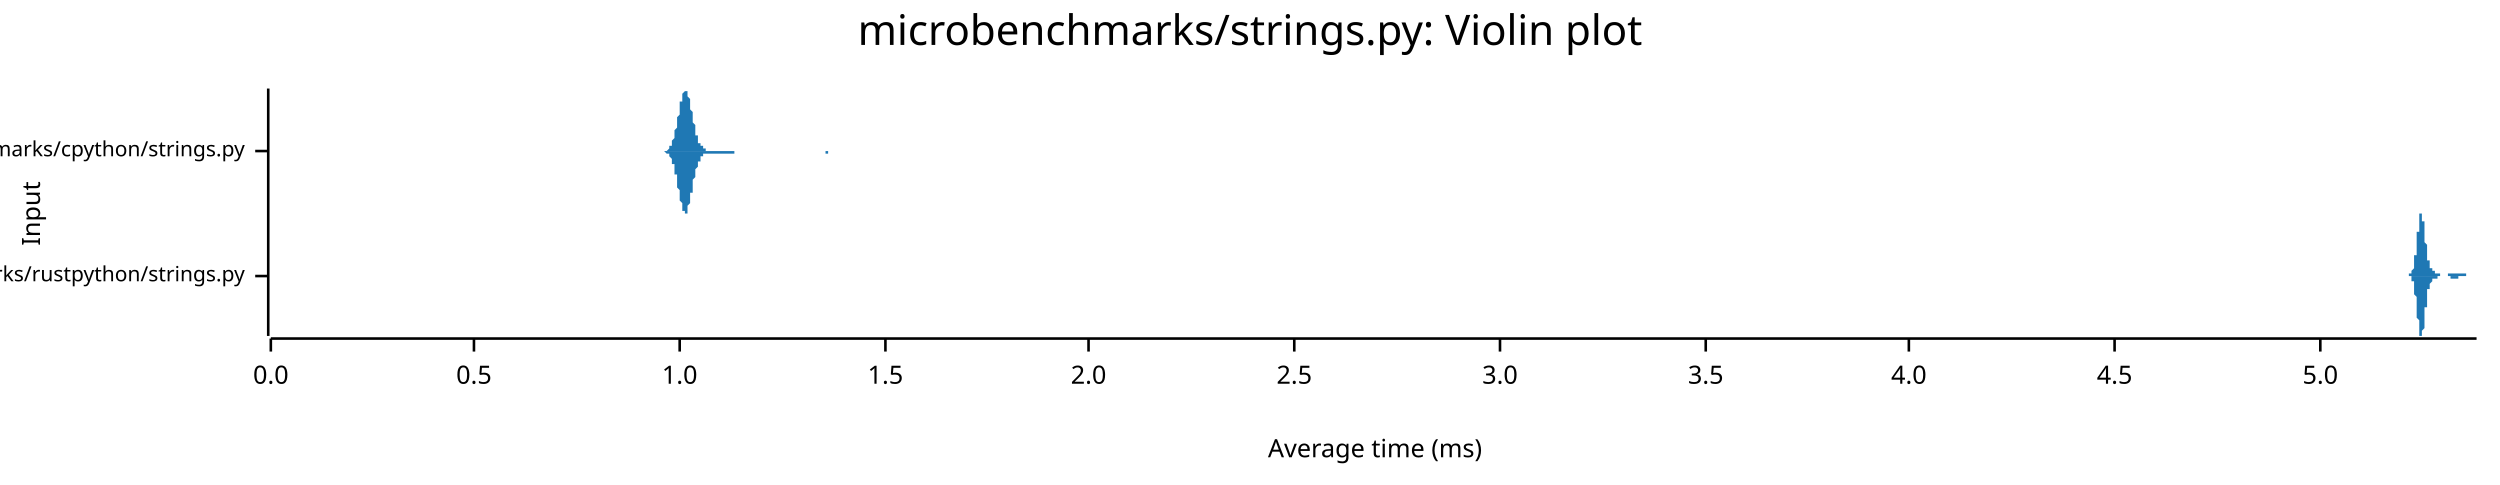
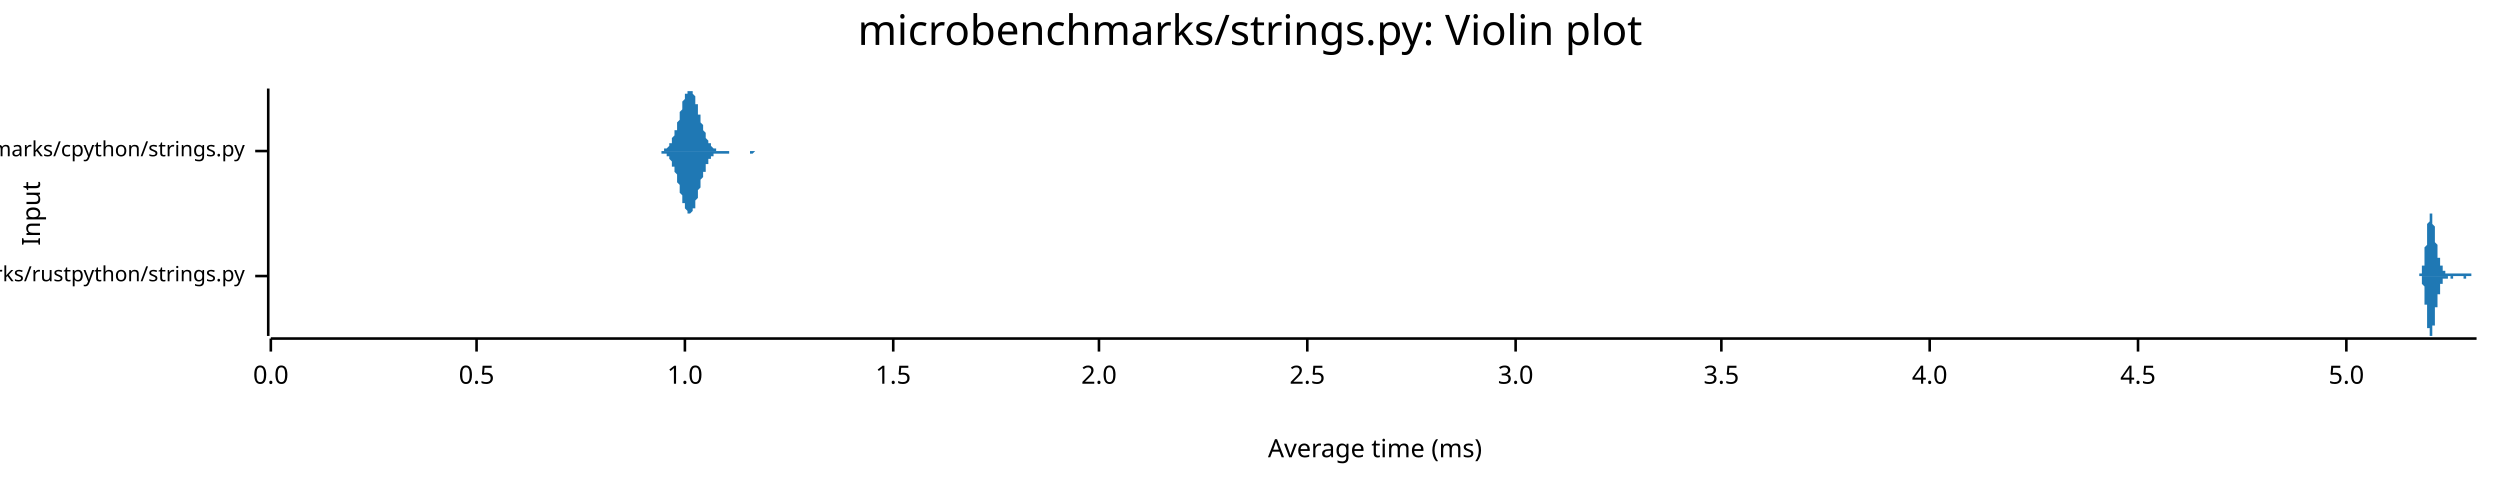
<svg xmlns="http://www.w3.org/2000/svg" width="960" height="186" viewBox="0 0 960 186">
  <text x="480" y="5" dy="0.76em" text-anchor="middle" font-family="sans-serif" font-size="16.129" opacity="1" fill="#000000">
microbenchmarks/strings.py: Violin plot
</text>
  <text x="8" y="82" dy="0.76em" text-anchor="middle" font-family="sans-serif" font-size="9.677" opacity="1" fill="#000000" transform="rotate(270, 8, 82)">
Input
</text>
  <text x="528" y="178" dy="-0.5ex" text-anchor="middle" font-family="sans-serif" font-size="9.677" opacity="1" fill="#000000">
Average time (ms)
</text>
  <polyline fill="none" opacity="1" stroke="#000000" stroke-width="1" points="103,34 103,129 " />
  <text x="94" y="106" dy="0.5ex" text-anchor="end" font-family="sans-serif" font-size="8.065" opacity="1" fill="#000000">
microbenchmarks/rustpython/strings.py
</text>
  <polyline fill="none" opacity="1" stroke="#000000" stroke-width="1" points="98,106 103,106 " />
  <text x="94" y="58" dy="0.5ex" text-anchor="end" font-family="sans-serif" font-size="8.065" opacity="1" fill="#000000">
microbenchmarks/cpython/strings.py
</text>
  <polyline fill="none" opacity="1" stroke="#000000" stroke-width="1" points="98,58 103,58 " />
  <polyline fill="none" opacity="1" stroke="#000000" stroke-width="1" points="104,130 951,130 " />
  <text x="104" y="140" dy="0.76em" text-anchor="middle" font-family="sans-serif" font-size="9.677" opacity="1" fill="#000000">
0.0
</text>
  <polyline fill="none" opacity="1" stroke="#000000" stroke-width="1" points="104,130 104,135 " />
-   <text x="182" y="140" dy="0.76em" text-anchor="middle" font-family="sans-serif" font-size="9.677" opacity="1" fill="#000000">
+   <text x="183" y="140" dy="0.76em" text-anchor="middle" font-family="sans-serif" font-size="9.677" opacity="1" fill="#000000">
0.5
</text>
-   <polyline fill="none" opacity="1" stroke="#000000" stroke-width="1" points="182,130 182,135 " />
-   <text x="261" y="140" dy="0.76em" text-anchor="middle" font-family="sans-serif" font-size="9.677" opacity="1" fill="#000000">
+   <polyline fill="none" opacity="1" stroke="#000000" stroke-width="1" points="183,130 183,135 " />
+   <text x="263" y="140" dy="0.76em" text-anchor="middle" font-family="sans-serif" font-size="9.677" opacity="1" fill="#000000">
1.0
</text>
-   <polyline fill="none" opacity="1" stroke="#000000" stroke-width="1" points="261,130 261,135 " />
-   <text x="340" y="140" dy="0.76em" text-anchor="middle" font-family="sans-serif" font-size="9.677" opacity="1" fill="#000000">
+   <polyline fill="none" opacity="1" stroke="#000000" stroke-width="1" points="263,130 263,135 " />
+   <text x="343" y="140" dy="0.76em" text-anchor="middle" font-family="sans-serif" font-size="9.677" opacity="1" fill="#000000">
1.5
</text>
-   <polyline fill="none" opacity="1" stroke="#000000" stroke-width="1" points="340,130 340,135 " />
-   <text x="418" y="140" dy="0.76em" text-anchor="middle" font-family="sans-serif" font-size="9.677" opacity="1" fill="#000000">
+   <polyline fill="none" opacity="1" stroke="#000000" stroke-width="1" points="343,130 343,135 " />
+   <text x="422" y="140" dy="0.76em" text-anchor="middle" font-family="sans-serif" font-size="9.677" opacity="1" fill="#000000">
2.0
</text>
-   <polyline fill="none" opacity="1" stroke="#000000" stroke-width="1" points="418,130 418,135 " />
-   <text x="497" y="140" dy="0.76em" text-anchor="middle" font-family="sans-serif" font-size="9.677" opacity="1" fill="#000000">
+   <polyline fill="none" opacity="1" stroke="#000000" stroke-width="1" points="422,130 422,135 " />
+   <text x="502" y="140" dy="0.76em" text-anchor="middle" font-family="sans-serif" font-size="9.677" opacity="1" fill="#000000">
2.5
</text>
-   <polyline fill="none" opacity="1" stroke="#000000" stroke-width="1" points="497,130 497,135 " />
-   <text x="576" y="140" dy="0.76em" text-anchor="middle" font-family="sans-serif" font-size="9.677" opacity="1" fill="#000000">
+   <polyline fill="none" opacity="1" stroke="#000000" stroke-width="1" points="502,130 502,135 " />
+   <text x="582" y="140" dy="0.76em" text-anchor="middle" font-family="sans-serif" font-size="9.677" opacity="1" fill="#000000">
3.0
</text>
-   <polyline fill="none" opacity="1" stroke="#000000" stroke-width="1" points="576,130 576,135 " />
-   <text x="655" y="140" dy="0.76em" text-anchor="middle" font-family="sans-serif" font-size="9.677" opacity="1" fill="#000000">
+   <polyline fill="none" opacity="1" stroke="#000000" stroke-width="1" points="582,130 582,135 " />
+   <text x="661" y="140" dy="0.76em" text-anchor="middle" font-family="sans-serif" font-size="9.677" opacity="1" fill="#000000">
3.5
</text>
-   <polyline fill="none" opacity="1" stroke="#000000" stroke-width="1" points="655,130 655,135 " />
-   <text x="733" y="140" dy="0.76em" text-anchor="middle" font-family="sans-serif" font-size="9.677" opacity="1" fill="#000000">
+   <polyline fill="none" opacity="1" stroke="#000000" stroke-width="1" points="661,130 661,135 " />
+   <text x="741" y="140" dy="0.76em" text-anchor="middle" font-family="sans-serif" font-size="9.677" opacity="1" fill="#000000">
4.0
</text>
-   <polyline fill="none" opacity="1" stroke="#000000" stroke-width="1" points="733,130 733,135 " />
-   <text x="812" y="140" dy="0.76em" text-anchor="middle" font-family="sans-serif" font-size="9.677" opacity="1" fill="#000000">
+   <polyline fill="none" opacity="1" stroke="#000000" stroke-width="1" points="741,130 741,135 " />
+   <text x="821" y="140" dy="0.76em" text-anchor="middle" font-family="sans-serif" font-size="9.677" opacity="1" fill="#000000">
4.5
</text>
-   <polyline fill="none" opacity="1" stroke="#000000" stroke-width="1" points="812,130 812,135 " />
-   <text x="891" y="140" dy="0.76em" text-anchor="middle" font-family="sans-serif" font-size="9.677" opacity="1" fill="#000000">
+   <polyline fill="none" opacity="1" stroke="#000000" stroke-width="1" points="821,130 821,135 " />
+   <text x="901" y="140" dy="0.76em" text-anchor="middle" font-family="sans-serif" font-size="9.677" opacity="1" fill="#000000">
5.0
</text>
-   <polyline fill="none" opacity="1" stroke="#000000" stroke-width="1" points="891,130 891,135 " />
-   <polygon opacity="1" fill="#1F78B4" points="924,106 924,106 924,106 924,106 925,106 925,106 925,106 925,106 925,106 925,106 925,106 925,106 925,106 925,106 925,106 925,106 925,106 925,106 925,106 925,105 925,105 925,105 925,105 926,105 926,105 926,105 926,105 926,105 926,105 926,105 926,105 926,105 926,105 926,105 926,105 926,104 926,104 926,104 926,104 926,104 926,104 926,104 927,103 927,103 927,103 927,103 927,103 927,102 927,102 927,102 927,102 927,101 927,101 927,101 927,100 927,100 927,100 927,99 927,99 927,99 927,98 928,98 928,97 928,97 928,97 928,96 928,96 928,95 928,95 928,94 928,94 928,93 928,93 928,92 928,92 928,91 928,91 928,90 928,90 928,89 929,89 929,88 929,88 929,87 929,87 929,86 929,86 929,85 929,85 929,85 929,84 929,84 929,84 929,83 929,83 929,83 929,83 929,82 929,82 930,82 930,82 930,82 930,82 930,82 930,82 930,82 930,82 930,82 930,82 930,83 930,83 930,83 930,83 930,83 930,84 930,84 930,84 930,85 931,85 931,85 931,86 931,86 931,87 931,87 931,88 931,88 931,89 931,89 931,89 931,90 931,90 931,91 931,91 931,92 931,92 931,93 931,93 932,94 932,94 932,95 932,95 932,95 932,96 932,96 932,97 932,97 932,97 932,98 932,98 932,98 932,99 932,99 932,99 932,100 932,100 932,100 933,100 933,100 933,101 933,101 933,101 933,101 933,101 933,102 933,102 933,102 933,102 933,102 933,102 933,102 933,103 933,103 933,103 933,103 933,103 934,103 934,103 934,103 934,103 934,103 934,103 934,103 934,104 934,104 934,104 934,104 934,104 934,104 934,104 934,104 934,104 934,104 934,104 934,104 935,104 935,104 935,104 935,104 935,104 935,104 935,104 935,104 935,104 935,105 935,105 935,105 935,105 935,105 935,105 935,105 935,105 935,105 935,105 936,105 936,105 936,105 936,105 936,105 936,105 936,105 936,105 936,105 936,105 936,105 936,105 936,105 936,105 936,105 936,105 936,105 936,105 936,105 937,105 937,105 937,105 937,105 937,106 937,106 937,106 937,106 937,106 937,106 937,106 937,106 937,106 937,106 937,106 937,106 937,106 937,106 937,106 937,106 938,106 938,106 938,106 938,106 938,106 938,106 938,106 938,106 938,106 938,106 938,106 938,106 938,106 938,106 938,106 938,106 938,106 938,106 938,106 939,106 939,106 939,106 939,106 939,106 939,106 939,106 939,106 939,106 939,106 939,106 939,106 939,106 939,106 939,106 939,106 939,106 939,106 939,106 940,106 940,106 940,106 940,106 940,106 940,106 940,106 940,105 940,105 940,105 940,105 940,105 940,105 940,105 940,105 940,105 940,105 940,105 940,105 941,105 941,105 941,105 941,105 941,105 941,105 941,105 941,105 941,105 941,105 941,105 941,105 941,105 941,105 941,105 941,105 941,105 941,105 941,105 942,105 942,105 942,105 942,105 942,105 942,105 942,105 942,105 942,105 942,105 942,105 942,105 942,105 942,105 942,105 942,105 942,105 942,105 942,105 943,105 943,105 943,105 943,105 943,105 943,105 943,105 943,105 943,105 943,105 943,105 943,105 943,105 943,105 943,105 943,105 943,105 943,105 943,105 944,105 944,105 944,105 944,105 944,105 944,105 944,105 944,105 944,105 944,105 944,105 944,105 944,105 944,105 944,105 944,105 944,105 944,105 944,105 945,105 945,105 945,105 945,105 945,105 945,105 945,105 945,105 945,105 945,105 945,105 945,105 945,105 945,105 945,105 945,105 945,105 945,105 945,105 946,105 946,105 946,105 946,105 946,105 946,105 946,105 946,105 946,105 946,105 946,105 946,105 946,105 946,105 946,105 946,105 946,105 946,105 946,105 947,105 947,105 947,105 947,105 947,105 947,105 947,105 947,105 947,105 947,105 947,105 947,105 947,105 947,105 947,105 947,105 947,105 947,106 947,106 948,106 948,106 948,106 948,106 948,106 948,106 948,106 948,106 948,106 948,106 948,106 948,106 948,106 948,106 948,106 948,106 948,106 948,106 948,106 949,106 949,106 949,106 949,106 949,106 949,106 949,106 949,106 949,106 949,106 949,106 949,106 949,106 949,106 949,106 949,106 949,106 949,106 949,106 950,106 950,106 950,106 950,106 950,106 950,106 950,106 950,106 950,106 950,106 950,106 950,106 950,106 950,106 950,106 950,106 950,106 950,106 950,106 951,106 951,106 924,106 " />
-   <polygon opacity="1" fill="#1F78B4" points="924,106 924,106 924,106 924,106 925,106 925,106 925,106 925,106 925,106 925,106 925,106 925,106 925,106 925,106 925,106 925,106 925,106 925,106 925,106 925,106 925,106 925,106 925,106 926,106 926,106 926,106 926,106 926,106 926,106 926,106 926,107 926,107 926,107 926,107 926,107 926,107 926,107 926,107 926,107 926,108 926,108 926,108 927,108 927,108 927,108 927,109 927,109 927,109 927,109 927,110 927,110 927,110 927,110 927,111 927,111 927,111 927,112 927,112 927,112 927,113 927,113 928,114 928,114 928,115 928,115 928,115 928,116 928,116 928,117 928,117 928,118 928,118 928,119 928,119 928,120 928,120 928,121 928,121 928,122 928,122 929,123 929,123 929,124 929,124 929,125 929,125 929,126 929,126 929,126 929,127 929,127 929,128 929,128 929,128 929,128 929,129 929,129 929,129 929,129 930,129 930,129 930,129 930,129 930,129 930,129 930,129 930,129 930,129 930,129 930,129 930,129 930,129 930,128 930,128 930,128 930,127 930,127 930,127 931,126 931,126 931,126 931,125 931,125 931,124 931,124 931,123 931,123 931,122 931,122 931,122 931,121 931,121 931,120 931,120 931,119 931,119 931,118 932,118 932,117 932,117 932,117 932,116 932,116 932,115 932,115 932,115 932,114 932,114 932,113 932,113 932,113 932,113 932,112 932,112 932,112 932,111 933,111 933,111 933,111 933,111 933,110 933,110 933,110 933,110 933,110 933,110 933,109 933,109 933,109 933,109 933,109 933,109 933,109 933,109 933,109 934,108 934,108 934,108 934,108 934,108 934,108 934,108 934,108 934,108 934,108 934,108 934,108 934,108 934,108 934,108 934,108 934,107 934,107 934,107 935,107 935,107 935,107 935,107 935,107 935,107 935,107 935,107 935,107 935,107 935,107 935,107 935,107 935,107 935,107 935,107 935,107 935,107 935,107 936,107 936,107 936,107 936,106 936,106 936,106 936,106 936,106 936,106 936,106 936,106 936,106 936,106 936,106 936,106 936,106 936,106 936,106 936,106 937,106 937,106 937,106 937,106 937,106 937,106 937,106 937,106 937,106 937,106 937,106 937,106 937,106 937,106 937,106 937,106 937,106 937,106 937,106 937,106 938,106 938,106 938,106 938,106 938,106 938,106 938,106 938,106 938,106 938,106 938,106 938,106 938,106 938,106 938,106 938,106 938,106 938,106 938,106 939,106 939,106 939,106 939,106 939,106 939,106 939,106 939,106 939,106 939,106 939,106 939,106 939,106 939,106 939,106 939,106 939,106 939,106 939,106 940,106 940,106 940,106 940,106 940,106 940,106 940,106 940,106 940,106 940,106 940,106 940,106 940,106 940,106 940,106 940,106 940,106 940,106 940,106 941,106 941,106 941,106 941,106 941,106 941,106 941,106 941,106 941,106 941,106 941,107 941,107 941,107 941,107 941,107 941,107 941,107 941,107 941,107 942,107 942,107 942,107 942,107 942,107 942,107 942,107 942,107 942,107 942,107 942,107 942,107 942,107 942,107 942,107 942,107 942,107 942,107 942,107 943,107 943,107 943,107 943,107 943,107 943,107 943,107 943,107 943,107 943,107 943,107 943,107 943,107 943,107 943,107 943,107 943,107 943,107 943,107 944,107 944,107 944,107 944,106 944,106 944,106 944,106 944,106 944,106 944,106 944,106 944,106 944,106 944,106 944,106 944,106 944,106 944,106 944,106 945,106 945,106 945,106 945,106 945,106 945,106 945,106 945,106 945,106 945,106 945,106 945,106 945,106 945,106 945,106 945,106 945,106 945,106 945,106 946,106 946,106 946,106 946,106 946,106 946,106 946,106 946,106 946,106 946,106 946,106 946,106 946,106 946,106 946,106 946,106 946,106 946,106 946,106 947,106 947,106 947,106 947,106 947,106 947,106 947,106 947,106 947,106 947,106 947,106 947,106 947,106 947,106 947,106 947,106 947,106 947,106 947,106 948,106 948,106 948,106 948,106 948,106 948,106 948,106 948,106 948,106 948,106 948,106 948,106 948,106 948,106 948,106 948,106 948,106 948,106 948,106 949,106 949,106 949,106 949,106 949,106 949,106 949,106 949,106 949,106 949,106 949,106 949,106 949,106 949,106 949,106 949,106 949,106 949,106 949,106 950,106 950,106 950,106 950,106 950,106 950,106 950,106 950,106 950,106 950,106 950,106 950,106 950,106 950,106 950,106 950,106 950,106 950,106 950,106 951,106 951,106 924,106 " />
-   <polygon opacity="1" fill="#1F78B4" points="255,58 255,58 255,58 256,58 256,58 256,58 256,58 256,58 256,58 256,58 257,57 257,57 257,57 257,57 257,57 257,57 257,56 257,56 258,56 258,56 258,55 258,55 258,55 258,54 258,54 259,53 259,53 259,52 259,52 259,51 259,51 259,50 260,49 260,49 260,48 260,47 260,46 260,46 260,45 261,44 261,43 261,42 261,42 261,41 261,40 261,39 262,39 262,38 262,37 262,37 262,36 262,36 262,36 263,35 263,35 263,35 263,35 263,34 263,35 263,35 264,35 264,35 264,35 264,36 264,36 264,36 264,37 264,37 265,38 265,39 265,39 265,40 265,41 265,41 265,42 266,43 266,44 266,44 266,45 266,46 266,47 266,47 267,48 267,49 267,49 267,50 267,51 267,51 267,52 268,52 268,53 268,53 268,54 268,54 268,54 268,55 269,55 269,55 269,55 269,56 269,56 269,56 269,56 270,56 270,57 270,57 270,57 270,57 270,57 270,57 270,57 271,57 271,57 271,57 271,57 271,57 271,58 271,58 272,58 272,58 272,58 272,58 272,58 272,58 272,58 273,58 273,58 273,58 273,58 273,58 273,58 273,58 274,58 274,58 274,58 274,58 274,58 274,58 274,58 275,58 275,58 275,58 275,58 275,58 275,58 275,58 276,58 276,58 276,58 276,58 276,58 276,58 276,58 277,58 277,58 277,58 277,58 277,58 277,58 277,58 277,58 278,58 278,58 278,58 278,58 278,58 278,58 278,58 279,58 279,58 279,58 279,58 279,58 279,58 279,58 280,58 280,58 280,58 280,58 280,58 280,58 280,58 281,58 281,58 281,58 281,58 281,58 281,58 281,58 282,58 282,58 282,58 282,58 282,58 282,58 282,58 283,58 283,58 283,58 283,58 283,58 283,58 283,58 283,58 284,58 284,58 284,58 284,58 284,58 284,58 284,58 285,58 285,58 285,58 285,58 285,58 285,58 285,58 286,58 286,58 286,58 286,58 286,58 286,58 286,58 287,58 287,58 287,58 287,58 287,58 287,58 287,58 288,58 288,58 288,58 288,58 288,58 288,58 288,58 289,58 289,58 289,58 289,58 289,58 289,58 289,58 290,58 290,58 290,58 290,58 290,58 290,58 290,58 290,58 291,58 291,58 291,58 291,58 291,58 291,58 291,58 292,58 292,58 292,58 292,58 292,58 292,58 292,58 293,58 293,58 293,58 293,58 293,58 293,58 293,58 294,58 294,58 294,58 294,58 294,58 294,58 294,58 295,58 295,58 295,58 295,58 295,58 295,58 295,58 296,58 296,58 296,58 296,58 296,58 296,58 296,58 296,58 297,58 297,58 297,58 297,58 297,58 297,58 297,58 298,58 298,58 298,58 298,58 298,58 298,58 298,58 299,58 299,58 299,58 299,58 299,58 299,58 299,58 300,58 300,58 300,58 300,58 300,58 300,58 300,58 301,58 301,58 301,58 301,58 301,58 301,58 301,58 302,58 302,58 302,58 302,58 302,58 302,58 302,58 303,58 303,58 303,58 303,58 303,58 303,58 303,58 303,58 304,58 304,58 304,58 304,58 304,58 304,58 304,58 305,58 305,58 305,58 305,58 305,58 305,58 305,58 306,58 306,58 306,58 306,58 306,58 306,58 306,58 307,58 307,58 307,58 307,58 307,58 307,58 307,58 308,58 308,58 308,58 308,58 308,58 308,58 308,58 309,58 309,58 309,58 309,58 309,58 309,58 309,58 310,58 310,58 310,58 310,58 310,58 310,58 310,58 310,58 311,58 311,58 311,58 311,58 311,58 311,58 311,58 312,58 312,58 312,58 312,58 312,58 312,58 312,58 313,58 313,58 313,58 313,58 313,58 313,58 313,58 314,58 314,58 314,58 314,58 314,58 314,58 314,58 315,58 315,58 315,58 315,58 315,58 315,58 315,58 316,58 316,58 316,58 316,58 316,58 316,58 316,58 316,58 317,58 317,58 317,58 317,58 317,58 317,58 317,58 318,58 318,58 318,58 318,58 318,58 318,58 318,58 319,58 319,58 319,58 319,58 319,58 319,58 319,58 320,58 320,58 320,58 320,58 320,58 320,58 320,58 321,58 321,58 321,58 321,58 321,58 321,58 321,58 322,58 322,58 322,58 322,58 322,58 322,58 322,58 323,58 323,58 323,58 323,58 323,58 323,58 323,58 323,58 324,58 324,58 324,58 324,58 324,58 324,58 324,58 325,58 325,58 325,58 325,58 255,58 " />
-   <polygon opacity="1" fill="#1F78B4" points="255,58 255,58 255,58 256,59 256,59 256,59 256,59 256,59 256,59 256,59 257,59 257,59 257,59 257,59 257,60 257,60 257,60 257,60 258,61 258,61 258,61 258,61 258,62 258,62 258,63 259,63 259,64 259,64 259,65 259,65 259,66 259,67 260,67 260,68 260,69 260,69 260,70 260,71 260,72 261,73 261,73 261,74 261,75 261,76 261,76 261,77 262,78 262,78 262,79 262,80 262,80 262,81 262,81 263,81 263,82 263,82 263,82 263,82 263,82 263,82 264,82 264,82 264,81 264,81 264,81 264,80 264,80 264,79 265,78 265,78 265,77 265,76 265,76 265,75 265,74 266,74 266,73 266,72 266,71 266,71 266,70 266,69 267,68 267,68 267,67 267,66 267,66 267,65 267,65 268,64 268,64 268,63 268,63 268,63 268,62 268,62 269,62 269,61 269,61 269,61 269,61 269,60 269,60 270,60 270,60 270,60 270,60 270,60 270,59 270,59 270,59 271,59 271,59 271,59 271,59 271,59 271,59 271,59 272,59 272,59 272,59 272,59 272,59 272,59 272,59 273,59 273,59 273,59 273,59 273,59 273,59 273,59 274,59 274,59 274,59 274,59 274,59 274,59 274,59 275,59 275,59 275,59 275,59 275,59 275,59 275,59 276,59 276,59 276,59 276,59 276,59 276,59 276,59 277,59 277,59 277,59 277,59 277,59 277,59 277,59 277,59 278,59 278,59 278,59 278,59 278,59 278,59 278,59 279,59 279,59 279,59 279,59 279,59 279,59 279,59 280,59 280,59 280,59 280,59 280,59 280,59 280,59 281,59 281,59 281,59 281,59 281,59 281,59 281,59 282,59 282,59 282,59 282,59 282,58 282,58 282,58 283,58 283,58 283,58 283,58 283,58 283,58 283,58 283,58 284,58 284,58 284,58 284,58 284,58 284,58 284,58 285,58 285,58 285,58 285,58 285,58 285,58 285,58 286,58 286,58 286,58 286,58 286,58 286,58 286,58 287,58 287,58 287,58 287,58 287,58 287,58 287,58 288,58 288,58 288,58 288,58 288,58 288,58 288,58 289,58 289,58 289,58 289,58 289,58 289,58 289,58 290,58 290,58 290,58 290,58 290,58 290,58 290,58 290,58 291,58 291,58 291,58 291,58 291,58 291,58 291,58 292,58 292,58 292,58 292,58 292,58 292,58 292,58 293,58 293,58 293,58 293,58 293,58 293,58 293,58 294,58 294,58 294,58 294,58 294,58 294,58 294,58 295,58 295,58 295,58 295,58 295,58 295,58 295,58 296,58 296,58 296,58 296,58 296,58 296,58 296,58 296,58 297,58 297,58 297,58 297,58 297,58 297,58 297,58 298,58 298,58 298,58 298,58 298,58 298,58 298,58 299,58 299,58 299,58 299,58 299,58 299,58 299,58 300,58 300,58 300,58 300,58 300,58 300,58 300,58 301,58 301,58 301,58 301,58 301,58 301,58 301,58 302,58 302,58 302,58 302,58 302,58 302,58 302,58 303,58 303,58 303,58 303,58 303,58 303,58 303,58 303,58 304,58 304,58 304,58 304,58 304,58 304,58 304,58 305,58 305,58 305,58 305,58 305,58 305,58 305,58 306,58 306,58 306,58 306,58 306,58 306,58 306,58 307,58 307,58 307,58 307,58 307,58 307,58 307,58 308,58 308,58 308,58 308,58 308,58 308,58 308,58 309,58 309,58 309,58 309,58 309,58 309,58 309,58 310,58 310,58 310,58 310,58 310,58 310,58 310,58 310,58 311,58 311,58 311,58 311,58 311,58 311,58 311,58 312,58 312,58 312,58 312,58 312,58 312,58 312,58 313,58 313,58 313,58 313,58 313,58 313,58 313,58 314,58 314,58 314,58 314,58 314,58 314,58 314,58 315,58 315,58 315,58 315,58 315,58 315,58 315,58 316,58 316,58 316,58 316,58 316,58 316,58 316,58 316,58 317,58 317,59 317,59 317,59 317,59 317,59 317,59 318,59 318,59 318,59 318,58 318,58 318,58 318,58 319,58 319,58 319,58 319,58 319,58 319,58 319,58 320,58 320,58 320,58 320,58 320,58 320,58 320,58 321,58 321,58 321,58 321,58 321,58 321,58 321,58 322,58 322,58 322,58 322,58 322,58 322,58 322,58 323,58 323,58 323,58 323,58 323,58 323,58 323,58 323,58 324,58 324,58 324,58 324,58 324,58 324,58 324,58 325,58 325,58 325,58 325,58 255,58 " />
+   <polyline fill="none" opacity="1" stroke="#000000" stroke-width="1" points="901,130 901,135 " />
+   <polygon opacity="1" fill="#1F78B4" points="928,106 928,106 928,106 928,106 928,106 928,106 928,106 928,106 928,106 928,106 928,106 928,106 928,106 929,106 929,106 929,106 929,106 929,106 929,106 929,106 929,106 929,106 929,106 929,106 929,105 929,105 929,105 929,105 929,105 929,105 929,105 929,105 929,105 929,105 929,105 930,105 930,105 930,105 930,105 930,105 930,105 930,105 930,104 930,104 930,104 930,104 930,104 930,104 930,104 930,104 930,103 930,103 930,103 930,103 930,103 930,102 930,102 931,102 931,102 931,101 931,101 931,101 931,101 931,100 931,100 931,100 931,99 931,99 931,99 931,98 931,98 931,98 931,97 931,97 931,97 931,96 931,96 931,95 931,95 932,94 932,94 932,94 932,93 932,93 932,92 932,92 932,91 932,91 932,91 932,90 932,90 932,89 932,89 932,88 932,88 932,88 932,87 932,87 932,86 932,86 932,86 933,85 933,85 933,85 933,84 933,84 933,84 933,84 933,83 933,83 933,83 933,83 933,83 933,82 933,82 933,82 933,82 933,82 933,82 933,82 933,82 933,82 933,82 934,82 934,82 934,82 934,82 934,82 934,83 934,83 934,83 934,83 934,83 934,83 934,84 934,84 934,84 934,84 934,85 934,85 934,85 934,85 934,86 934,86 934,86 934,86 935,87 935,87 935,87 935,88 935,88 935,88 935,89 935,89 935,89 935,90 935,90 935,90 935,91 935,91 935,91 935,92 935,92 935,92 935,93 935,93 935,93 935,93 936,94 936,94 936,94 936,95 936,95 936,95 936,95 936,96 936,96 936,96 936,96 936,97 936,97 936,97 936,97 936,98 936,98 936,98 936,98 936,98 936,99 936,99 937,99 937,99 937,99 937,99 937,100 937,100 937,100 937,100 937,100 937,100 937,101 937,101 937,101 937,101 937,101 937,101 937,101 937,102 937,102 937,102 937,102 937,102 938,102 938,102 938,102 938,102 938,103 938,103 938,103 938,103 938,103 938,103 938,103 938,103 938,103 938,103 938,104 938,104 938,104 938,104 938,104 938,104 938,104 938,104 939,104 939,104 939,104 939,104 939,104 939,104 939,104 939,104 939,105 939,105 939,105 939,105 939,105 939,105 939,105 939,105 939,105 939,105 939,105 939,105 939,105 939,105 940,105 940,105 940,105 940,105 940,105 940,105 940,105 940,105 940,105 940,105 940,105 940,105 940,105 940,105 940,105 940,105 940,105 940,105 940,105 940,105 940,105 940,105 941,105 941,105 941,105 941,105 941,105 941,105 941,105 941,105 941,105 941,105 941,105 941,105 941,105 941,105 941,105 941,105 941,105 941,105 941,105 941,105 941,105 941,105 942,105 942,105 942,105 942,105 942,105 942,105 942,105 942,105 942,105 942,105 942,105 942,105 942,105 942,105 942,105 942,105 942,105 942,105 942,105 942,105 942,105 942,105 942,105 943,105 943,105 943,105 943,105 943,105 943,105 943,105 943,105 943,105 943,105 943,105 943,105 943,105 943,105 943,105 943,105 943,105 943,105 943,105 943,105 943,105 943,105 944,105 944,105 944,105 944,105 944,105 944,105 944,105 944,105 944,105 944,105 944,105 944,105 944,105 944,105 944,105 944,105 944,105 944,105 944,105 944,105 944,105 944,105 945,105 945,105 945,105 945,105 945,105 945,105 945,105 945,105 945,105 945,105 945,105 945,105 945,105 945,105 945,105 945,105 945,105 945,105 945,105 945,105 945,105 945,105 946,105 946,105 946,105 946,105 946,105 946,105 946,105 946,105 946,105 946,105 946,105 946,105 946,105 946,105 946,105 946,105 946,105 946,105 946,105 946,105 946,105 946,105 947,105 947,105 947,105 947,105 947,105 947,105 947,105 947,105 947,105 947,105 947,105 947,105 947,105 947,105 947,105 947,105 947,105 947,105 947,105 947,105 947,105 947,105 948,105 948,105 948,105 948,105 948,105 948,105 948,105 948,105 948,105 948,105 948,105 948,105 948,105 948,105 948,105 948,105 948,105 948,105 948,105 948,105 948,105 948,105 949,105 949,105 949,105 949,105 949,106 949,106 949,106 949,106 949,106 949,106 949,106 949,106 949,106 949,106 949,106 949,106 949,106 949,106 949,106 949,106 949,106 949,106 950,106 950,106 950,106 950,106 950,106 950,106 950,106 950,106 950,106 950,106 950,106 950,106 950,106 950,106 950,106 950,106 950,106 950,106 950,106 950,106 950,106 950,106 951,106 951,106 928,106 " />
+   <polygon opacity="1" fill="#1F78B4" points="928,106 928,106 928,106 928,106 928,106 928,106 928,106 928,106 928,106 928,106 928,106 928,106 928,106 929,106 929,106 929,106 929,106 929,106 929,106 929,106 929,106 929,106 929,106 929,106 929,106 929,106 929,106 929,106 929,106 929,106 929,106 929,106 929,106 929,106 929,106 930,106 930,107 930,107 930,107 930,107 930,107 930,107 930,107 930,107 930,107 930,107 930,108 930,108 930,108 930,108 930,108 930,108 930,109 930,109 930,109 930,109 930,109 931,110 931,110 931,110 931,110 931,111 931,111 931,111 931,111 931,112 931,112 931,112 931,113 931,113 931,113 931,114 931,114 931,115 931,115 931,115 931,116 931,116 931,117 932,117 932,117 932,118 932,118 932,119 932,119 932,120 932,120 932,121 932,121 932,121 932,122 932,122 932,123 932,123 932,124 932,124 932,124 932,125 932,125 932,125 932,126 933,126 933,126 933,127 933,127 933,127 933,128 933,128 933,128 933,128 933,129 933,129 933,129 933,129 933,129 933,129 933,129 933,129 933,129 933,129 933,129 933,129 933,129 934,129 934,129 934,129 934,129 934,129 934,129 934,129 934,129 934,129 934,128 934,128 934,128 934,128 934,127 934,127 934,127 934,127 934,126 934,126 934,126 934,126 934,125 934,125 935,125 935,124 935,124 935,124 935,123 935,123 935,123 935,122 935,122 935,122 935,121 935,121 935,121 935,121 935,120 935,120 935,120 935,119 935,119 935,119 935,118 935,118 936,118 936,117 936,117 936,117 936,117 936,116 936,116 936,116 936,116 936,115 936,115 936,115 936,115 936,114 936,114 936,114 936,114 936,114 936,113 936,113 936,113 936,113 937,113 937,112 937,112 937,112 937,112 937,112 937,112 937,111 937,111 937,111 937,111 937,111 937,111 937,111 937,110 937,110 937,110 937,110 937,110 937,110 937,110 937,109 938,109 938,109 938,109 938,109 938,109 938,109 938,109 938,109 938,109 938,108 938,108 938,108 938,108 938,108 938,108 938,108 938,108 938,108 938,108 938,108 938,108 938,107 939,107 939,107 939,107 939,107 939,107 939,107 939,107 939,107 939,107 939,107 939,107 939,107 939,107 939,107 939,107 939,107 939,107 939,107 939,107 939,107 939,107 939,107 940,107 940,107 940,107 940,107 940,107 940,107 940,106 940,106 940,106 940,106 940,106 940,106 940,106 940,106 940,106 940,106 940,106 940,106 940,106 940,106 940,106 940,106 941,106 941,106 941,106 941,106 941,106 941,106 941,106 941,106 941,106 941,107 941,107 941,107 941,107 941,107 941,107 941,107 941,107 941,107 941,107 941,107 941,107 941,107 942,107 942,107 942,107 942,107 942,106 942,106 942,106 942,106 942,106 942,106 942,106 942,106 942,106 942,106 942,106 942,106 942,106 942,106 942,106 942,106 942,106 942,106 942,106 943,106 943,106 943,106 943,106 943,106 943,106 943,106 943,106 943,106 943,106 943,106 943,106 943,106 943,106 943,106 943,106 943,106 943,106 943,106 943,106 943,106 943,106 944,106 944,106 944,106 944,106 944,106 944,106 944,106 944,106 944,106 944,106 944,106 944,106 944,106 944,106 944,106 944,106 944,106 944,106 944,106 944,106 944,106 944,106 945,106 945,106 945,106 945,106 945,106 945,106 945,106 945,106 945,106 945,106 945,106 945,106 945,106 945,106 945,106 945,106 945,106 945,106 945,106 945,106 945,106 945,106 946,106 946,107 946,107 946,107 946,107 946,107 946,107 946,107 946,107 946,107 946,107 946,107 946,107 946,107 946,107 946,107 946,107 946,107 946,107 946,107 946,107 946,107 947,107 947,107 947,107 947,107 947,107 947,107 947,107 947,107 947,107 947,107 947,107 947,107 947,107 947,107 947,107 947,107 947,107 947,107 947,107 947,107 947,106 947,106 948,106 948,106 948,106 948,106 948,106 948,106 948,106 948,106 948,106 948,106 948,106 948,106 948,106 948,106 948,106 948,106 948,106 948,106 948,106 948,106 948,106 948,106 949,106 949,106 949,106 949,106 949,106 949,106 949,106 949,106 949,106 949,106 949,106 949,106 949,106 949,106 949,106 949,106 949,106 949,106 949,106 949,106 949,106 949,106 950,106 950,106 950,106 950,106 950,106 950,106 950,106 950,106 950,106 950,106 950,106 950,106 950,106 950,106 950,106 950,106 950,106 950,106 950,106 950,106 950,106 950,106 951,106 951,106 928,106 " />
+   <polygon opacity="1" fill="#1F78B4" points="252,58 252,58 252,58 252,58 252,58 253,58 253,58 253,58 253,58 253,58 254,58 254,58 254,58 254,58 254,58 255,58 255,58 255,58 255,57 256,57 256,57 256,57 256,57 256,57 257,56 257,56 257,56 257,55 257,55 258,55 258,54 258,54 258,53 258,53 259,52 259,52 259,51 259,50 260,50 260,49 260,48 260,47 260,47 261,46 261,45 261,44 261,43 261,43 262,42 262,41 262,40 262,39 262,39 263,38 263,37 263,37 263,36 264,36 264,35 264,35 264,35 264,35 265,35 265,34 265,35 265,35 265,35 266,35 266,36 266,36 266,36 267,37 267,38 267,38 267,39 267,40 268,40 268,41 268,42 268,43 268,44 269,44 269,45 269,46 269,47 269,47 270,48 270,49 270,50 270,50 271,51 271,52 271,52 271,53 271,53 272,54 272,54 272,54 272,55 272,55 273,55 273,56 273,56 273,56 273,56 274,57 274,57 274,57 274,57 275,57 275,57 275,57 275,57 275,58 276,58 276,58 276,58 276,58 276,58 277,58 277,58 277,58 277,58 277,58 278,58 278,58 278,58 278,58 279,58 279,58 279,58 279,58 279,58 280,58 280,58 280,58 280,58 280,58 281,58 281,58 281,58 281,58 282,58 282,58 282,58 282,58 282,58 283,58 283,58 283,58 283,58 283,58 284,58 284,58 284,58 284,58 284,58 285,58 285,58 285,58 285,58 286,58 286,58 286,58 286,58 286,58 287,58 287,58 287,58 287,58 287,58 288,58 288,58 288,58 288,58 288,58 289,58 289,58 289,58 289,58 290,58 290,58 290,58 290,58 290,58 291,58 291,58 291,58 291,58 291,58 292,58 292,58 292,58 292,58 292,58 293,58 293,58 293,58 293,58 294,58 294,58 294,58 294,58 294,58 295,58 295,58 295,58 295,58 295,58 296,58 296,58 296,58 296,58 296,58 297,58 297,58 297,58 297,58 298,58 298,58 298,58 298,58 298,58 299,58 299,58 299,58 299,58 299,58 300,58 300,58 300,58 300,58 301,58 301,58 301,58 301,58 301,58 302,58 302,58 302,58 302,58 302,58 303,58 303,58 303,58 303,58 303,58 304,58 304,58 304,58 304,58 305,58 305,58 305,58 305,58 305,58 306,58 306,58 306,58 306,58 306,58 307,58 307,58 307,58 307,58 307,58 308,58 308,58 308,58 308,58 309,58 309,58 309,58 309,58 309,58 310,58 310,58 310,58 310,58 310,58 311,58 311,58 311,58 311,58 311,58 312,58 312,58 312,58 312,58 313,58 313,58 313,58 313,58 313,58 314,58 314,58 314,58 314,58 314,58 315,58 315,58 315,58 315,58 316,58 316,58 316,58 316,58 316,58 317,58 317,58 317,58 317,58 317,58 318,58 318,58 318,58 318,58 318,58 319,58 319,58 319,58 319,58 320,58 320,58 320,58 320,58 320,58 321,58 321,58 321,58 321,58 321,58 322,58 322,58 322,58 322,58 322,58 323,58 323,58 323,58 323,58 324,58 324,58 324,58 324,58 324,58 325,58 325,58 325,58 325,58 325,58 326,58 326,58 326,58 326,58 326,58 327,58 327,58 327,58 327,58 328,58 328,58 328,58 328,58 328,58 329,58 329,58 329,58 329,58 329,58 330,58 330,58 330,58 330,58 331,58 331,58 331,58 331,58 331,58 332,58 332,58 332,58 332,58 332,58 333,58 333,58 333,58 333,58 333,58 334,58 334,58 334,58 334,58 335,58 335,58 335,58 335,58 335,58 336,58 336,58 336,58 336,58 336,58 337,58 337,58 337,58 337,58 337,58 338,58 338,58 338,58 338,58 339,58 339,58 339,58 339,58 339,58 340,58 340,58 340,58 340,58 340,58 341,58 341,58 341,58 341,58 341,58 342,58 342,58 342,58 342,58 343,58 343,58 343,58 343,58 343,58 344,58 344,58 344,58 344,58 344,58 345,58 345,58 345,58 345,58 346,58 346,58 346,58 346,58 346,58 347,58 347,58 347,58 347,58 347,58 348,58 348,58 348,58 348,58 348,58 349,58 349,58 349,58 349,58 350,58 350,58 350,58 350,58 350,58 351,58 351,58 351,58 351,58 351,58 352,58 352,58 352,58 352,58 352,58 353,58 353,58 353,58 353,58 354,58 354,58 354,58 354,58 354,58 355,58 355,58 355,58 355,58 355,58 356,58 356,58 356,58 356,58 356,58 357,58 357,58 357,58 252,58 " />
+   <polygon opacity="1" fill="#1F78B4" points="252,58 252,58 252,58 252,58 252,58 253,58 253,58 253,58 253,58 253,58 254,58 254,59 254,59 254,59 254,59 255,59 255,59 255,59 255,59 256,59 256,59 256,60 256,60 256,60 257,60 257,60 257,61 257,61 257,61 258,62 258,62 258,63 258,63 258,64 259,64 259,65 259,65 259,66 260,67 260,68 260,68 260,69 260,70 261,71 261,71 261,72 261,73 261,74 262,75 262,76 262,76 262,77 262,78 263,78 263,79 263,80 263,80 264,81 264,81 264,81 264,82 264,82 265,82 265,82 265,82 265,82 265,82 266,81 266,81 266,81 266,80 267,80 267,79 267,78 267,78 267,77 268,76 268,75 268,75 268,74 268,73 269,72 269,71 269,71 269,70 269,69 270,68 270,68 270,67 270,66 271,66 271,65 271,64 271,64 271,63 272,63 272,62 272,62 272,62 272,61 273,61 273,61 273,61 273,60 273,60 274,60 274,60 274,60 274,59 275,59 275,59 275,59 275,59 275,59 276,59 276,59 276,59 276,59 276,59 277,59 277,59 277,59 277,59 277,59 278,59 278,59 278,59 278,59 279,59 279,59 279,59 279,59 279,59 280,59 280,59 280,59 280,59 280,58 281,58 281,58 281,58 281,58 282,58 282,58 282,58 282,58 282,58 283,58 283,58 283,58 283,58 283,58 284,58 284,58 284,58 284,58 284,58 285,58 285,58 285,58 285,58 286,58 286,58 286,58 286,58 286,58 287,58 287,58 287,58 287,58 287,58 288,58 288,58 288,58 288,59 288,59 289,59 289,59 289,59 289,59 290,58 290,58 290,58 290,58 290,58 291,58 291,58 291,58 291,58 291,58 292,58 292,58 292,58 292,58 292,58 293,58 293,58 293,58 293,58 294,58 294,58 294,58 294,58 294,58 295,58 295,58 295,58 295,58 295,58 296,58 296,58 296,58 296,58 296,58 297,58 297,58 297,58 297,58 298,58 298,58 298,58 298,58 298,58 299,58 299,58 299,58 299,58 299,58 300,58 300,58 300,58 300,58 301,58 301,58 301,58 301,58 301,58 302,58 302,58 302,58 302,58 302,58 303,58 303,58 303,58 303,58 303,58 304,58 304,58 304,58 304,58 305,58 305,58 305,58 305,58 305,58 306,58 306,58 306,58 306,58 306,58 307,58 307,58 307,58 307,58 307,58 308,58 308,58 308,58 308,58 309,58 309,58 309,58 309,58 309,58 310,58 310,58 310,58 310,58 310,58 311,58 311,58 311,58 311,58 311,58 312,58 312,58 312,58 312,58 313,58 313,58 313,58 313,58 313,58 314,58 314,58 314,58 314,58 314,58 315,58 315,58 315,58 315,58 316,58 316,58 316,58 316,58 316,58 317,58 317,58 317,58 317,58 317,58 318,58 318,58 318,58 318,58 318,58 319,58 319,58 319,58 319,58 320,58 320,58 320,58 320,58 320,58 321,58 321,58 321,58 321,58 321,58 322,58 322,58 322,58 322,58 322,58 323,58 323,58 323,58 323,58 324,58 324,58 324,58 324,58 324,58 325,58 325,58 325,58 325,58 325,58 326,58 326,58 326,58 326,58 326,58 327,58 327,58 327,58 327,58 328,58 328,58 328,58 328,58 328,58 329,58 329,58 329,58 329,58 329,58 330,58 330,58 330,58 330,58 331,58 331,58 331,58 331,58 331,58 332,58 332,58 332,58 332,58 332,58 333,58 333,58 333,58 333,58 333,58 334,58 334,58 334,58 334,58 335,58 335,58 335,58 335,58 335,58 336,58 336,58 336,58 336,58 336,58 337,58 337,58 337,58 337,58 337,58 338,58 338,58 338,58 338,58 339,58 339,58 339,58 339,58 339,58 340,58 340,58 340,58 340,58 340,58 341,58 341,58 341,58 341,58 341,58 342,58 342,58 342,58 342,58 343,58 343,58 343,58 343,58 343,58 344,58 344,58 344,58 344,58 344,58 345,58 345,58 345,58 345,58 346,58 346,58 346,58 346,58 346,58 347,58 347,58 347,58 347,58 347,58 348,58 348,58 348,58 348,58 348,58 349,58 349,58 349,58 349,58 350,58 350,58 350,58 350,58 350,58 351,58 351,58 351,58 351,58 351,58 352,58 352,58 352,58 352,58 352,58 353,58 353,58 353,58 353,58 354,58 354,58 354,58 354,58 354,58 355,58 355,58 355,58 355,58 355,58 356,58 356,58 356,58 356,58 356,58 357,58 357,58 357,58 252,58 " />
</svg>
